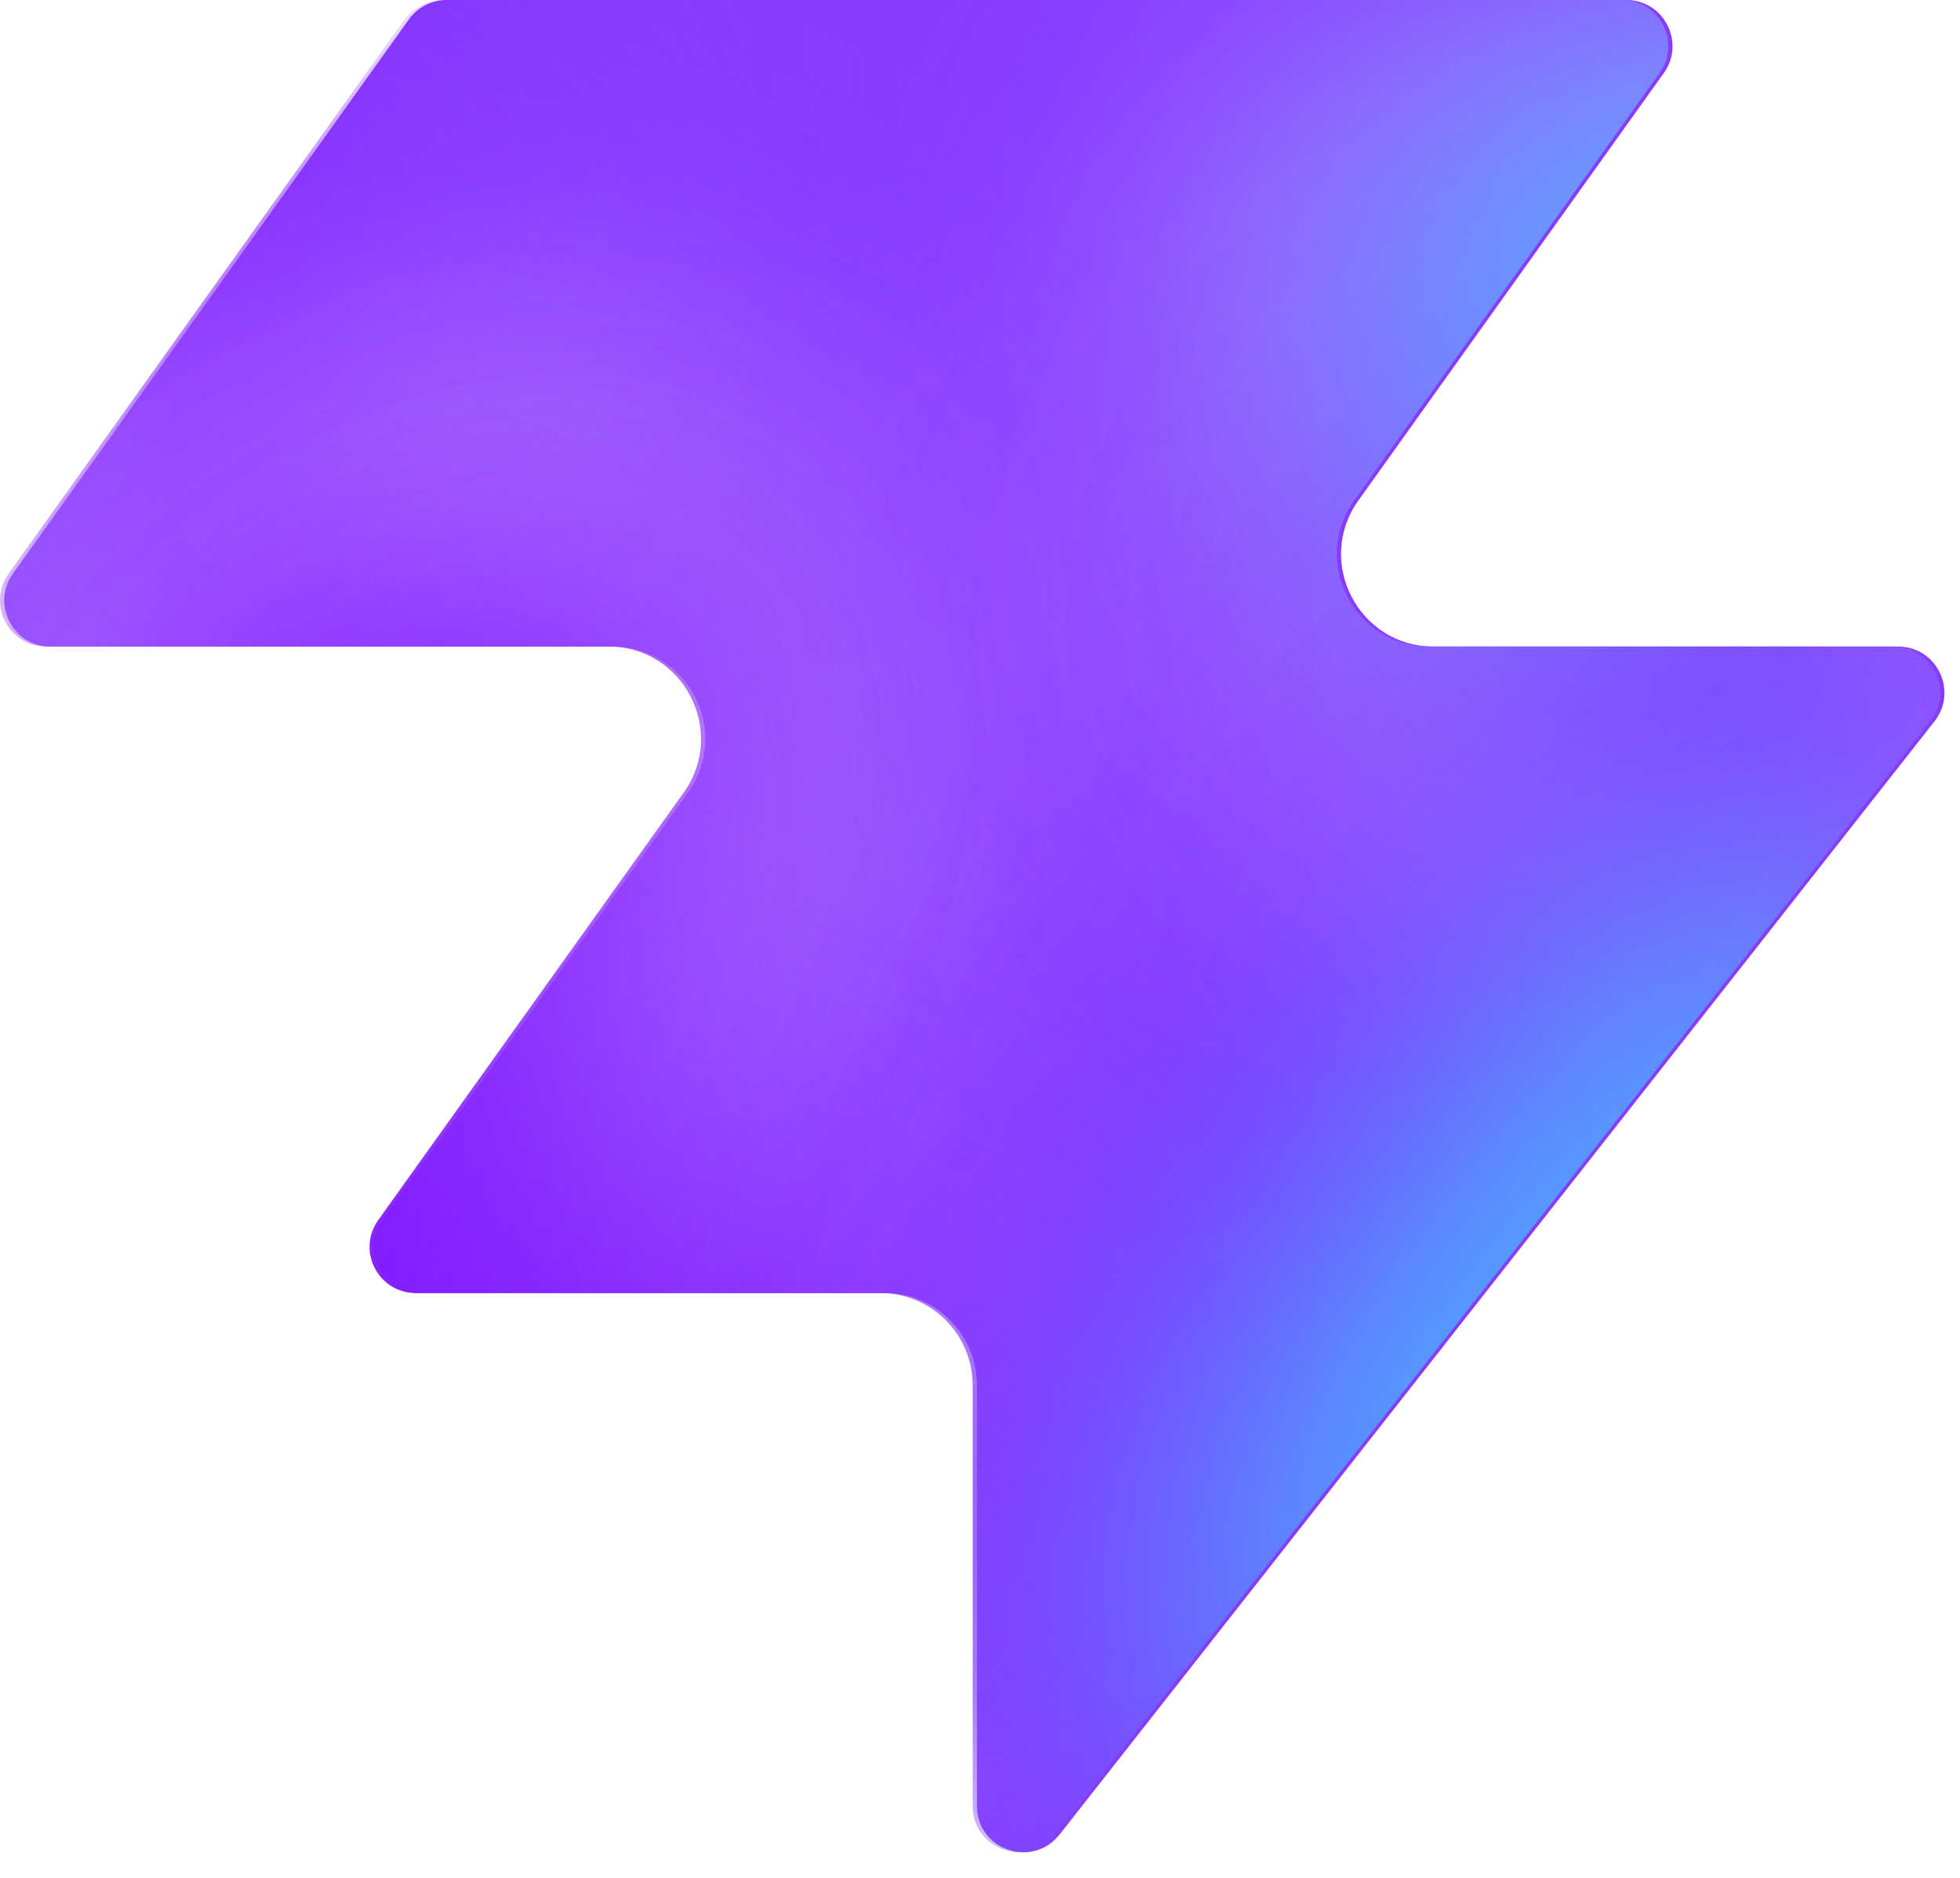
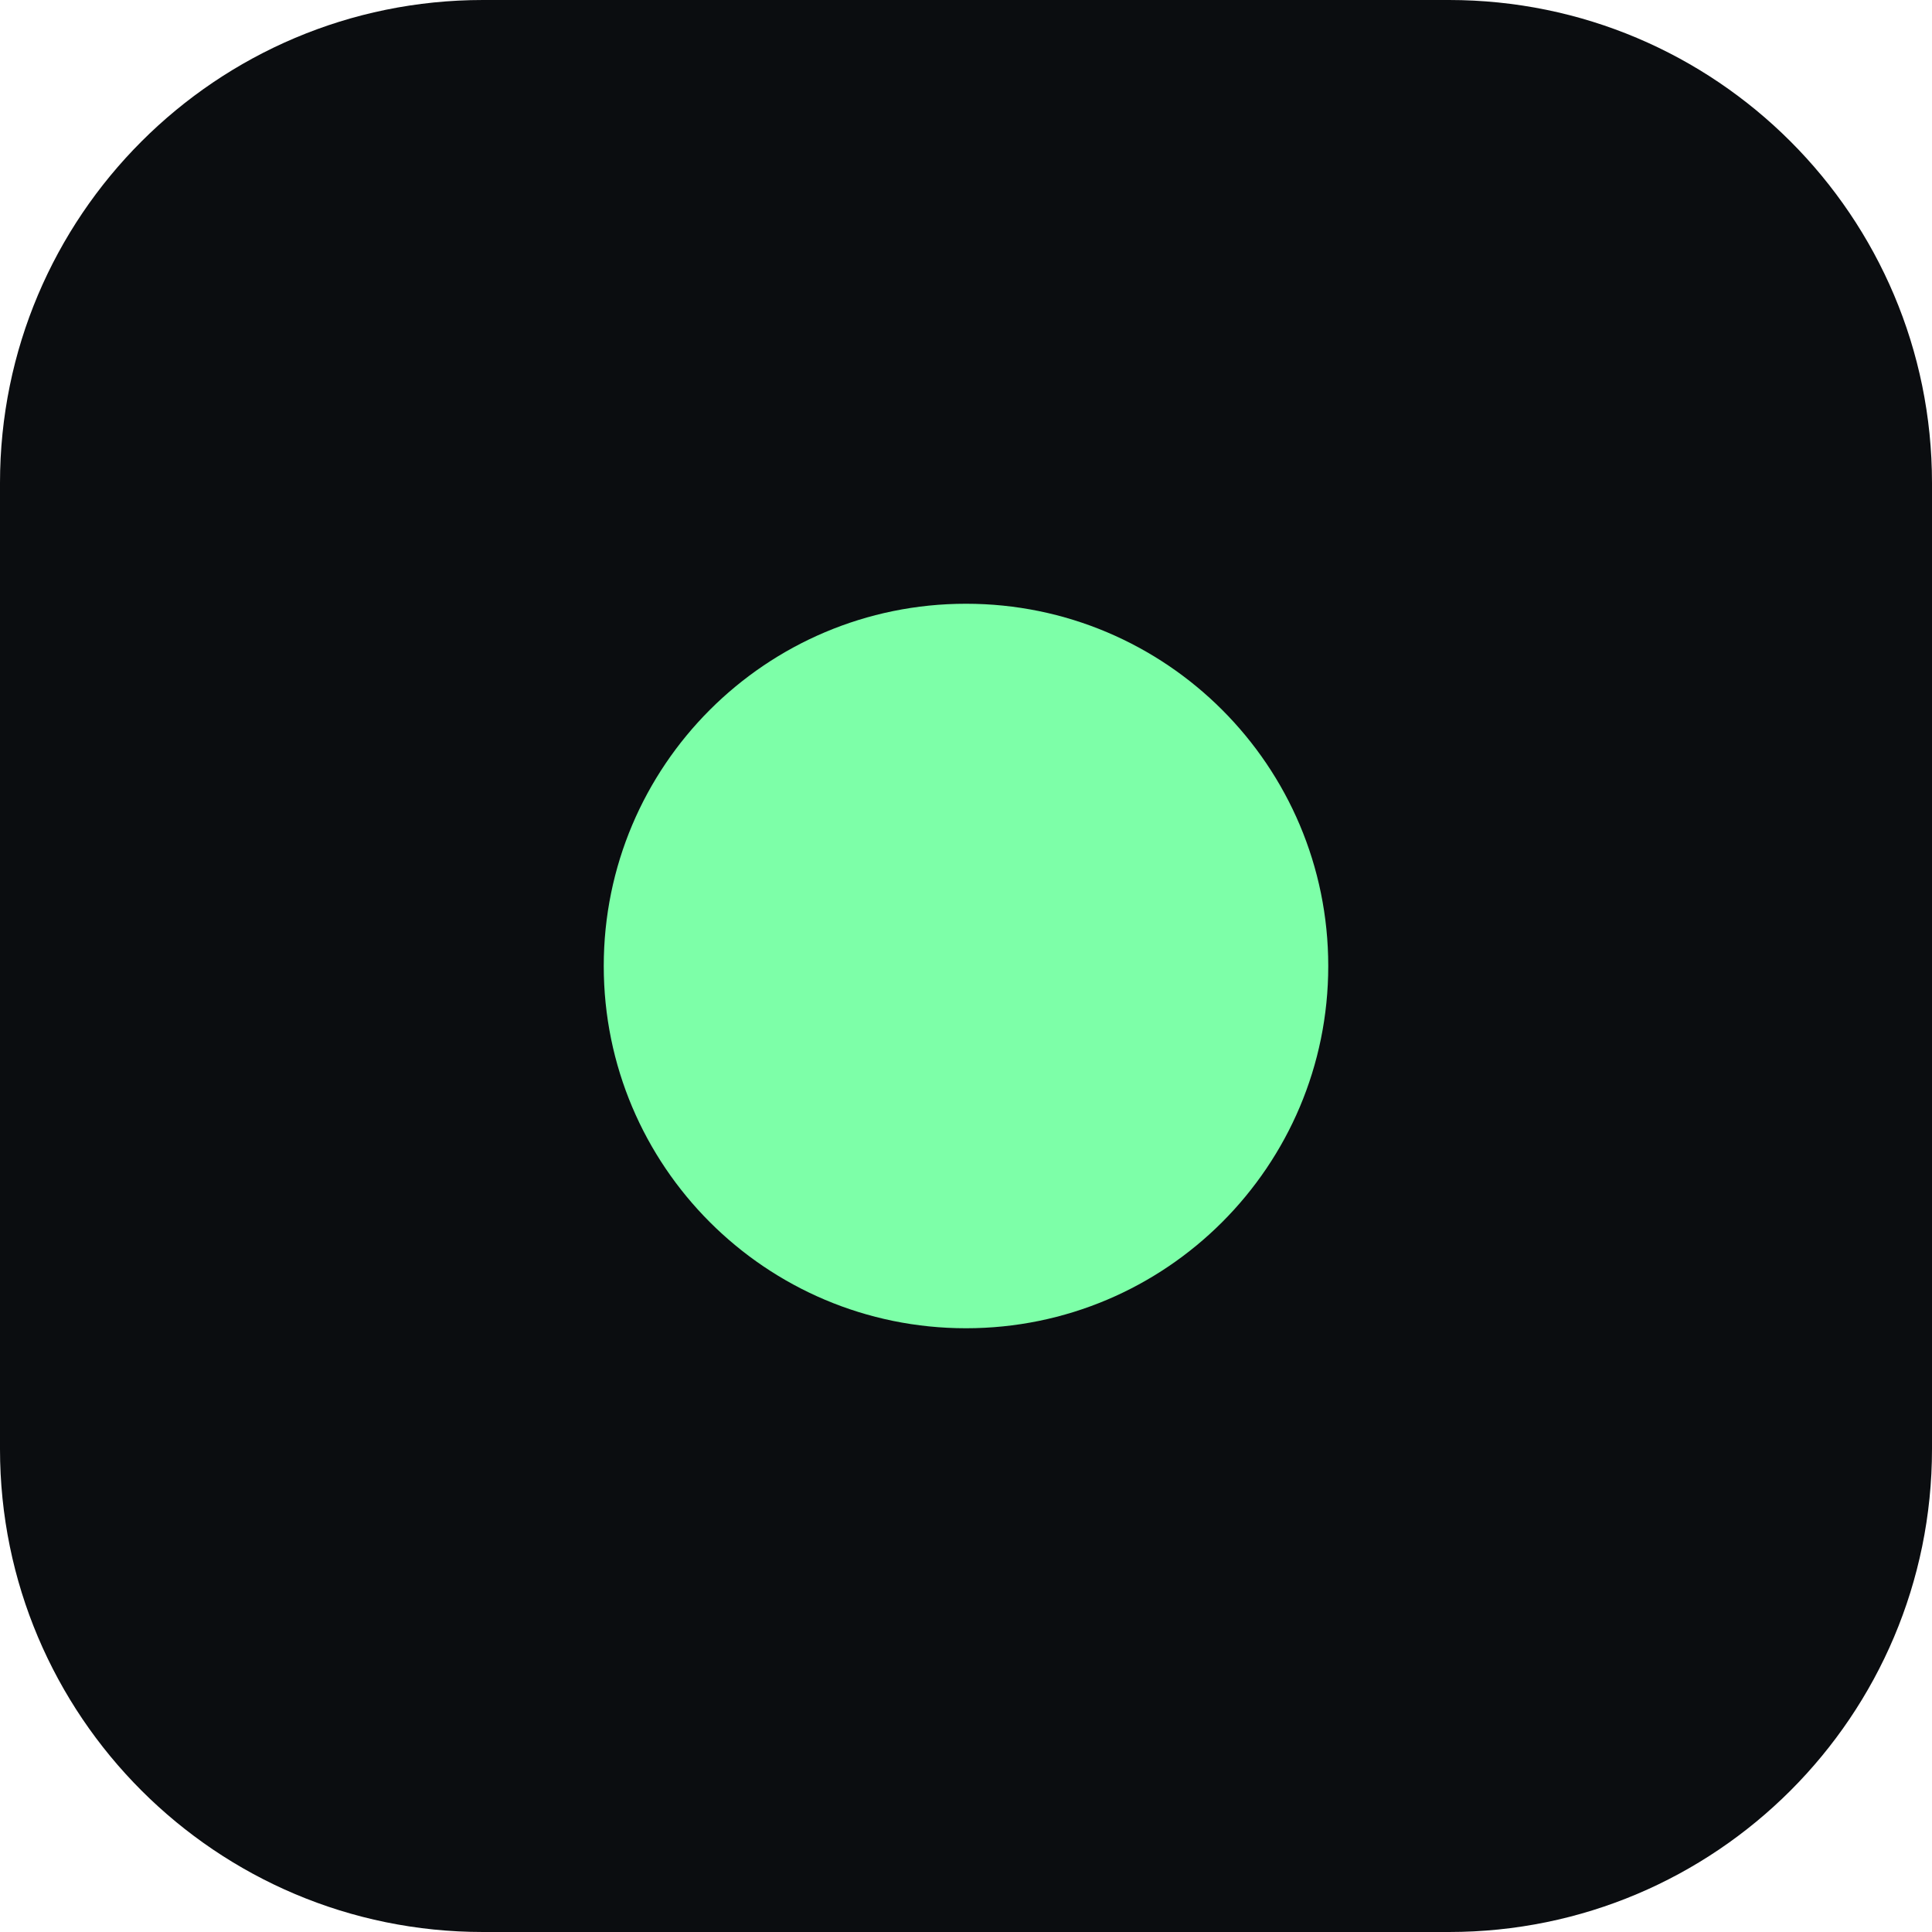
- <svg xmlns="http://www.w3.org/2000/svg" width="48" height="46" fill="none" viewBox="0 0 48 46">
-   <path fill="#863bff" d="M25.946 44.938c-.664.845-2.021.375-2.021-.698V33.937a2.26 2.26 0 0 0-2.262-2.262H10.287c-.92 0-1.456-1.04-.92-1.788l7.48-10.471c1.07-1.497 0-3.578-1.842-3.578H1.237c-.92 0-1.456-1.04-.92-1.788L10.013.474c.214-.297.556-.474.92-.474h28.894c.92 0 1.456 1.04.92 1.788l-7.48 10.471c-1.07 1.498 0 3.579 1.842 3.579h11.377c.943 0 1.473 1.088.89 1.83L25.947 44.94z" style="fill:#863bff;fill:color(display-p3 .525 .23 1);fill-opacity:1" />
-   <mask id="a" width="48" height="46" x="0" y="0" maskUnits="userSpaceOnUse" style="mask-type:alpha">
-     <path fill="#000" d="M25.842 44.938c-.664.844-2.021.375-2.021-.698V33.937a2.26 2.26 0 0 0-2.262-2.262H10.183c-.92 0-1.456-1.04-.92-1.788l7.48-10.471c1.07-1.498 0-3.579-1.842-3.579H1.133c-.92 0-1.456-1.04-.92-1.787L9.91.473c.214-.297.556-.474.92-.474h28.894c.92 0 1.456 1.04.92 1.788l-7.48 10.471c-1.07 1.498 0 3.578 1.842 3.578h11.377c.943 0 1.473 1.088.89 1.832L25.843 44.94z" style="fill:#000;fill-opacity:1" />
-   </mask>
-   <g mask="url(#a)">
-     <g filter="url(#b)">
-       <ellipse cx="5.508" cy="14.704" fill="#ede6ff" rx="5.508" ry="14.704" style="fill:#ede6ff;fill:color(display-p3 .927 .903 1);fill-opacity:1" transform="matrix(.00324 1 1 -.00324 -4.47 31.516)" />
-     </g>
-     <g filter="url(#c)">
-       <ellipse cx="10.399" cy="29.851" fill="#ede6ff" rx="10.399" ry="29.851" style="fill:#ede6ff;fill:color(display-p3 .927 .903 1);fill-opacity:1" transform="matrix(.00324 1 1 -.00324 -39.328 7.883)" />
-     </g>
-     <g filter="url(#d)">
-       <ellipse cx="5.508" cy="30.487" fill="#7e14ff" rx="5.508" ry="30.487" style="fill:#7e14ff;fill:color(display-p3 .492 .077 1);fill-opacity:1" transform="rotate(89.814 -25.913 -14.639)scale(1 -1)" />
-     </g>
-     <g filter="url(#e)">
-       <ellipse cx="5.508" cy="30.599" fill="#7e14ff" rx="5.508" ry="30.599" style="fill:#7e14ff;fill:color(display-p3 .492 .077 1);fill-opacity:1" transform="rotate(89.814 -32.644 -3.334)scale(1 -1)" />
-     </g>
-     <g filter="url(#f)">
-       <ellipse cx="5.508" cy="30.599" fill="#7e14ff" rx="5.508" ry="30.599" style="fill:#7e14ff;fill:color(display-p3 .492 .077 1);fill-opacity:1" transform="matrix(.00324 1 1 -.00324 -34.34 30.47)" />
-     </g>
-     <g filter="url(#g)">
-       <ellipse cx="14.072" cy="22.078" fill="#ede6ff" rx="14.072" ry="22.078" style="fill:#ede6ff;fill:color(display-p3 .927 .903 1);fill-opacity:1" transform="rotate(93.35 24.506 48.493)scale(-1 1)" />
-     </g>
-     <g filter="url(#h)">
-       <ellipse cx="3.47" cy="21.501" fill="#7e14ff" rx="3.47" ry="21.501" style="fill:#7e14ff;fill:color(display-p3 .492 .077 1);fill-opacity:1" transform="rotate(89.009 28.708 47.59)scale(-1 1)" />
-     </g>
-     <g filter="url(#i)">
-       <ellipse cx="3.47" cy="21.501" fill="#7e14ff" rx="3.47" ry="21.501" style="fill:#7e14ff;fill:color(display-p3 .492 .077 1);fill-opacity:1" transform="rotate(89.009 28.708 47.59)scale(-1 1)" />
-     </g>
-     <g filter="url(#j)">
-       <ellipse cx=".387" cy="8.972" fill="#7e14ff" rx="4.407" ry="29.108" style="fill:#7e14ff;fill:color(display-p3 .492 .077 1);fill-opacity:1" transform="rotate(39.51 .387 8.972)" />
-     </g>
-     <g filter="url(#k)">
-       <ellipse cx="47.523" cy="-6.092" fill="#7e14ff" rx="4.407" ry="29.108" style="fill:#7e14ff;fill:color(display-p3 .492 .077 1);fill-opacity:1" transform="rotate(37.892 47.523 -6.092)" />
-     </g>
-     <g filter="url(#l)">
-       <ellipse cx="41.412" cy="6.333" fill="#47bfff" rx="5.971" ry="9.665" style="fill:#47bfff;fill:color(display-p3 .28 .748 1);fill-opacity:1" transform="rotate(37.892 41.412 6.333)" />
-     </g>
-     <g filter="url(#m)">
-       <ellipse cx="-1.879" cy="38.332" fill="#7e14ff" rx="4.407" ry="29.108" style="fill:#7e14ff;fill:color(display-p3 .492 .077 1);fill-opacity:1" transform="rotate(37.892 -1.88 38.332)" />
-     </g>
-     <g filter="url(#n)">
-       <ellipse cx="-1.879" cy="38.332" fill="#7e14ff" rx="4.407" ry="29.108" style="fill:#7e14ff;fill:color(display-p3 .492 .077 1);fill-opacity:1" transform="rotate(37.892 -1.88 38.332)" />
-     </g>
-     <g filter="url(#o)">
-       <ellipse cx="35.651" cy="29.907" fill="#7e14ff" rx="4.407" ry="29.108" style="fill:#7e14ff;fill:color(display-p3 .492 .077 1);fill-opacity:1" transform="rotate(37.892 35.651 29.907)" />
-     </g>
-     <g filter="url(#p)">
-       <ellipse cx="38.418" cy="32.4" fill="#47bfff" rx="5.971" ry="15.297" style="fill:#47bfff;fill:color(display-p3 .28 .748 1);fill-opacity:1" transform="rotate(37.892 38.418 32.4)" />
-     </g>
-   </g>
-   <defs>
-     <filter id="b" width="60.045" height="41.654" x="-19.77" y="16.149" color-interpolation-filters="sRGB" filterUnits="userSpaceOnUse">
-       <feFlood flood-opacity="0" result="BackgroundImageFix" />
-       <feBlend in="SourceGraphic" in2="BackgroundImageFix" result="shape" />
-       <feGaussianBlur result="effect1_foregroundBlur_2002_17158" stdDeviation="7.659" />
-     </filter>
-     <filter id="c" width="90.34" height="51.437" x="-54.613" y="-7.533" color-interpolation-filters="sRGB" filterUnits="userSpaceOnUse">
-       <feFlood flood-opacity="0" result="BackgroundImageFix" />
-       <feBlend in="SourceGraphic" in2="BackgroundImageFix" result="shape" />
-       <feGaussianBlur result="effect1_foregroundBlur_2002_17158" stdDeviation="7.659" />
-     </filter>
-     <filter id="d" width="79.355" height="29.4" x="-49.64" y="2.03" color-interpolation-filters="sRGB" filterUnits="userSpaceOnUse">
-       <feFlood flood-opacity="0" result="BackgroundImageFix" />
-       <feBlend in="SourceGraphic" in2="BackgroundImageFix" result="shape" />
-       <feGaussianBlur result="effect1_foregroundBlur_2002_17158" stdDeviation="4.596" />
-     </filter>
-     <filter id="e" width="79.579" height="29.4" x="-45.045" y="20.029" color-interpolation-filters="sRGB" filterUnits="userSpaceOnUse">
-       <feFlood flood-opacity="0" result="BackgroundImageFix" />
-       <feBlend in="SourceGraphic" in2="BackgroundImageFix" result="shape" />
-       <feGaussianBlur result="effect1_foregroundBlur_2002_17158" stdDeviation="4.596" />
-     </filter>
-     <filter id="f" width="79.579" height="29.4" x="-43.513" y="21.178" color-interpolation-filters="sRGB" filterUnits="userSpaceOnUse">
-       <feFlood flood-opacity="0" result="BackgroundImageFix" />
-       <feBlend in="SourceGraphic" in2="BackgroundImageFix" result="shape" />
-       <feGaussianBlur result="effect1_foregroundBlur_2002_17158" stdDeviation="4.596" />
-     </filter>
-     <filter id="g" width="74.749" height="58.852" x="15.756" y="-17.901" color-interpolation-filters="sRGB" filterUnits="userSpaceOnUse">
-       <feFlood flood-opacity="0" result="BackgroundImageFix" />
-       <feBlend in="SourceGraphic" in2="BackgroundImageFix" result="shape" />
-       <feGaussianBlur result="effect1_foregroundBlur_2002_17158" stdDeviation="7.659" />
-     </filter>
-     <filter id="h" width="61.377" height="25.362" x="23.548" y="2.284" color-interpolation-filters="sRGB" filterUnits="userSpaceOnUse">
-       <feFlood flood-opacity="0" result="BackgroundImageFix" />
-       <feBlend in="SourceGraphic" in2="BackgroundImageFix" result="shape" />
-       <feGaussianBlur result="effect1_foregroundBlur_2002_17158" stdDeviation="4.596" />
-     </filter>
-     <filter id="i" width="61.377" height="25.362" x="23.548" y="2.284" color-interpolation-filters="sRGB" filterUnits="userSpaceOnUse">
-       <feFlood flood-opacity="0" result="BackgroundImageFix" />
-       <feBlend in="SourceGraphic" in2="BackgroundImageFix" result="shape" />
-       <feGaussianBlur result="effect1_foregroundBlur_2002_17158" stdDeviation="4.596" />
-     </filter>
-     <filter id="j" width="56.045" height="63.649" x="-27.636" y="-22.853" color-interpolation-filters="sRGB" filterUnits="userSpaceOnUse">
-       <feFlood flood-opacity="0" result="BackgroundImageFix" />
-       <feBlend in="SourceGraphic" in2="BackgroundImageFix" result="shape" />
-       <feGaussianBlur result="effect1_foregroundBlur_2002_17158" stdDeviation="4.596" />
-     </filter>
-     <filter id="k" width="54.814" height="64.646" x="20.116" y="-38.415" color-interpolation-filters="sRGB" filterUnits="userSpaceOnUse">
-       <feFlood flood-opacity="0" result="BackgroundImageFix" />
-       <feBlend in="SourceGraphic" in2="BackgroundImageFix" result="shape" />
-       <feGaussianBlur result="effect1_foregroundBlur_2002_17158" stdDeviation="4.596" />
-     </filter>
-     <filter id="l" width="33.541" height="35.313" x="24.641" y="-11.323" color-interpolation-filters="sRGB" filterUnits="userSpaceOnUse">
-       <feFlood flood-opacity="0" result="BackgroundImageFix" />
-       <feBlend in="SourceGraphic" in2="BackgroundImageFix" result="shape" />
-       <feGaussianBlur result="effect1_foregroundBlur_2002_17158" stdDeviation="4.596" />
-     </filter>
-     <filter id="m" width="54.814" height="64.646" x="-29.286" y="6.009" color-interpolation-filters="sRGB" filterUnits="userSpaceOnUse">
-       <feFlood flood-opacity="0" result="BackgroundImageFix" />
-       <feBlend in="SourceGraphic" in2="BackgroundImageFix" result="shape" />
-       <feGaussianBlur result="effect1_foregroundBlur_2002_17158" stdDeviation="4.596" />
-     </filter>
-     <filter id="n" width="54.814" height="64.646" x="-29.286" y="6.009" color-interpolation-filters="sRGB" filterUnits="userSpaceOnUse">
-       <feFlood flood-opacity="0" result="BackgroundImageFix" />
-       <feBlend in="SourceGraphic" in2="BackgroundImageFix" result="shape" />
-       <feGaussianBlur result="effect1_foregroundBlur_2002_17158" stdDeviation="4.596" />
-     </filter>
-     <filter id="o" width="54.814" height="64.646" x="8.244" y="-2.416" color-interpolation-filters="sRGB" filterUnits="userSpaceOnUse">
-       <feFlood flood-opacity="0" result="BackgroundImageFix" />
-       <feBlend in="SourceGraphic" in2="BackgroundImageFix" result="shape" />
-       <feGaussianBlur result="effect1_foregroundBlur_2002_17158" stdDeviation="4.596" />
-     </filter>
-     <filter id="p" width="39.409" height="43.623" x="18.713" y="10.588" color-interpolation-filters="sRGB" filterUnits="userSpaceOnUse">
-       <feFlood flood-opacity="0" result="BackgroundImageFix" />
-       <feBlend in="SourceGraphic" in2="BackgroundImageFix" result="shape" />
-       <feGaussianBlur result="effect1_foregroundBlur_2002_17158" stdDeviation="4.596" />
-     </filter>
-   </defs>
+ <svg xmlns="http://www.w3.org/2000/svg" viewBox="0 0 32 32" fill="none">
+   <rect width="32" height="32" rx="8" fill="#0b0d10" />
+   <circle cx="16" cy="16" r="6" fill="#7dffa8" />
</svg>
